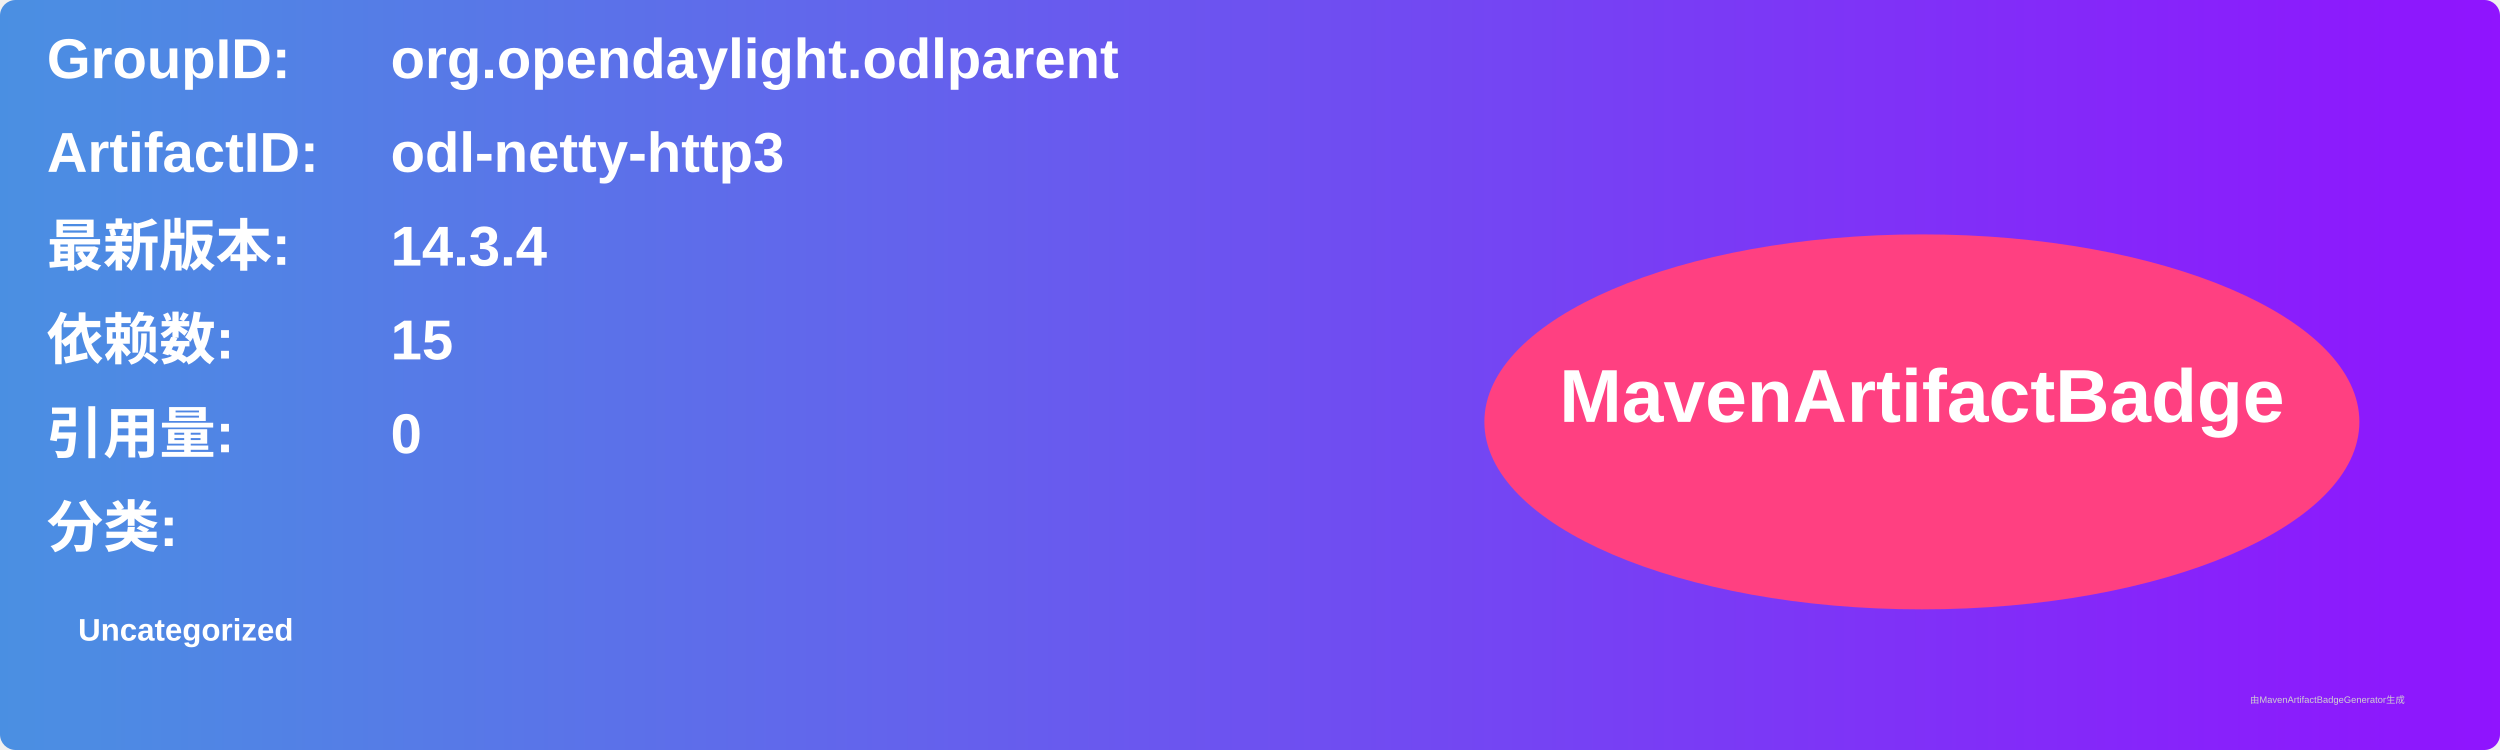
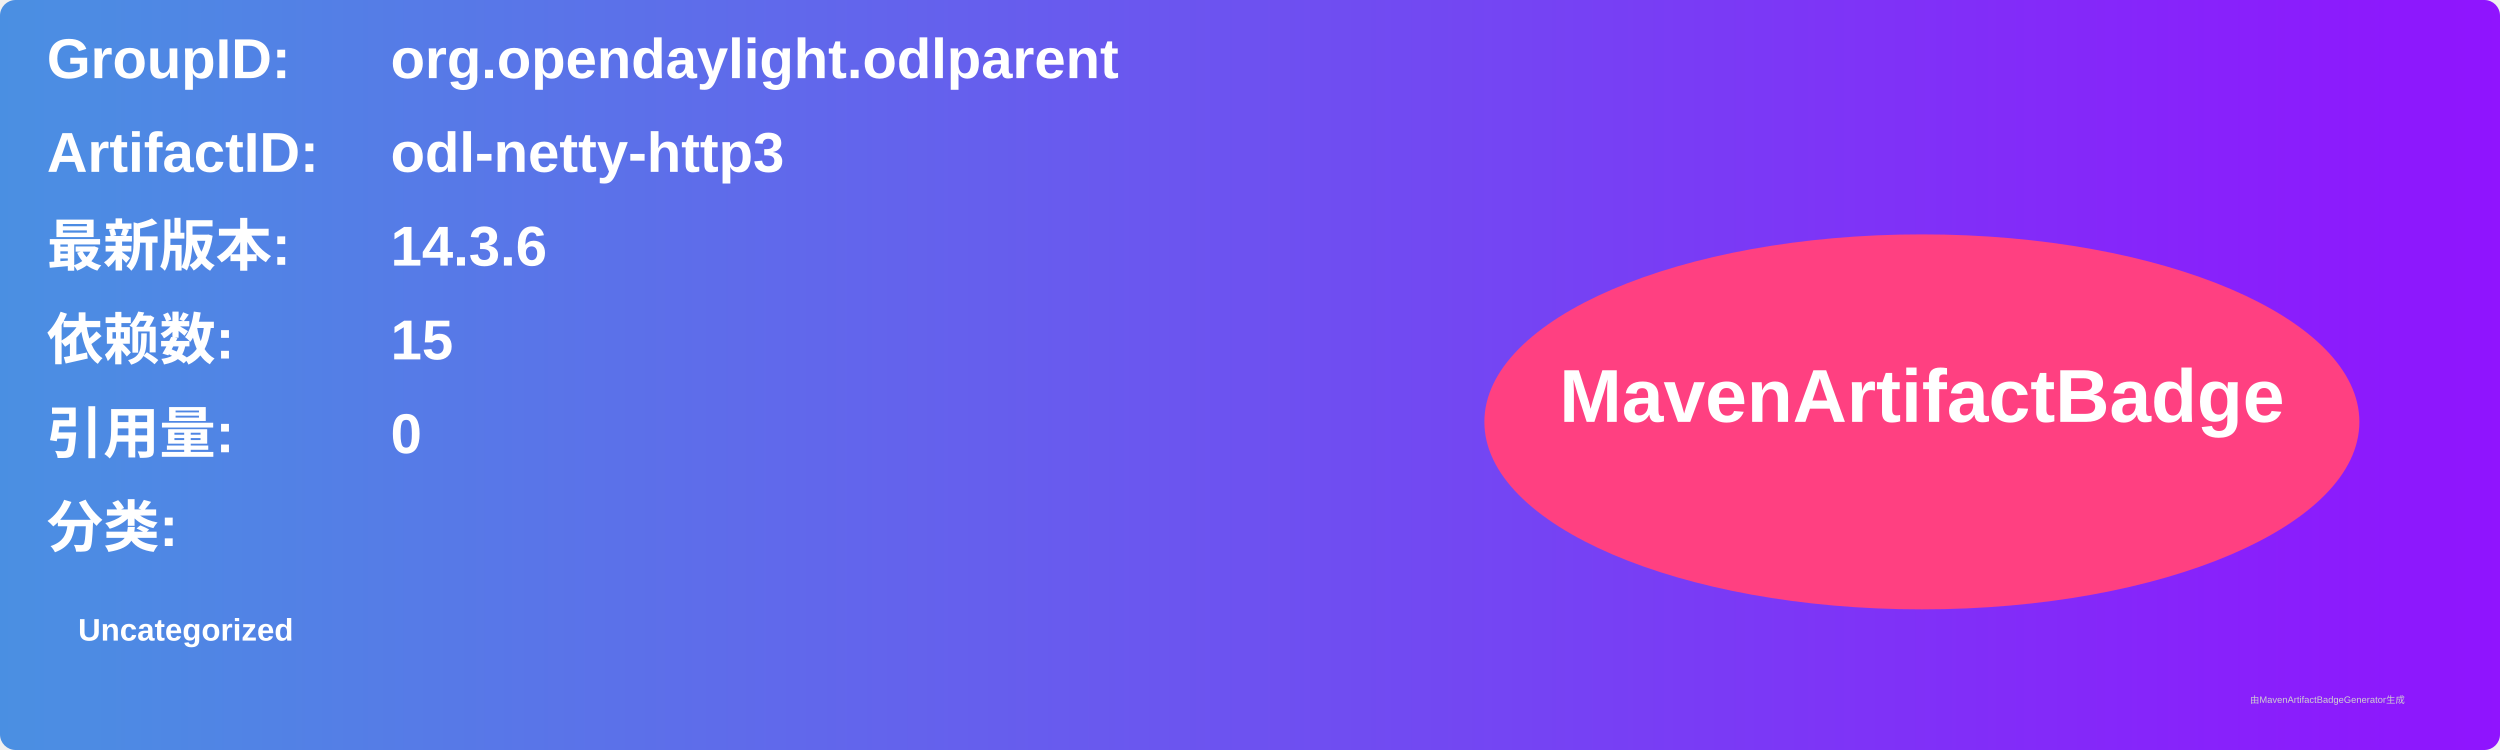
<svg xmlns="http://www.w3.org/2000/svg" width="800" height="240" viewBox="0 0 800 240">
  <linearGradient id="grad" x1="0%" y1="0%" x2="100%" y2="0%">
    <stop offset="0%" stop-color="#4a90e2" />
    <stop offset="100%" stop-color="#9013fe" />
  </linearGradient>
  <rect width="100%" height="100%" rx="5" ry="5" fill="url(#grad)" />
  <g transform="translate(15, 15)">
    <text x="0" y="10" font-family="Arial" font-size="18" fill="white" font-weight="bold" width="260">GroupID:</text>
    <text x="110" y="10" font-family="Arial" font-size="18" fill="white" font-weight="bold" width="460">org.opendaylight.odlparent</text>
    <text x="0" y="40" font-family="Arial" font-size="18" fill="white" font-weight="bold" width="260">ArtifactID:</text>
    <text x="110" y="40" font-family="Arial" font-size="18" fill="white" font-weight="bold" width="460">odl-netty-http3</text>
    <text x="0" y="70" font-family="Arial" font-size="18" fill="white" font-weight="bold">最新版本:</text>
    <text x="110" y="70" font-family="Arial" font-size="18" fill="white" font-weight="bold">
-       <tspan font-weight="bold">14.3.4</tspan>
+       <tspan font-weight="bold">14.3.6</tspan>
    </text>
    <text x="0" y="100" font-family="Arial" font-size="18" fill="white" font-weight="bold">依赖数: </text>
    <text x="110" y="100" font-family="Arial" font-size="18" fill="white">
      <tspan font-weight="bold">15</tspan>
    </text>
    <text x="0" y="130" font-family="Arial" font-size="18" fill="white" font-weight="bold">引用量: </text>
    <text x="110" y="130" font-family="Arial" font-size="18" fill="white">
      <tspan font-weight="bold">0</tspan>
    </text>
    <text x="0" y="160" font-family="Arial" font-size="18" fill="white" font-weight="bold">分类:</text>
    <text x="10" y="190" font-family="Arial" font-size="10" fill="white">
      <tspan font-weight="bold">Uncategorized</tspan>
    </text>
    <ellipse cx="600" cy="120" rx="140" ry="60" fill="#ff4081" />
    <text x="600" y="120" text-anchor="middle" font-family="Arial" font-size="24" fill="white" font-weight="bold">MavenArtifactBadge</text>
  </g>
  <text x="720" y="225" font-family="Arial" font-size="3" fill="#d0d0d0">由MavenArtifactBadgeGenerator生成</text>
</svg>
